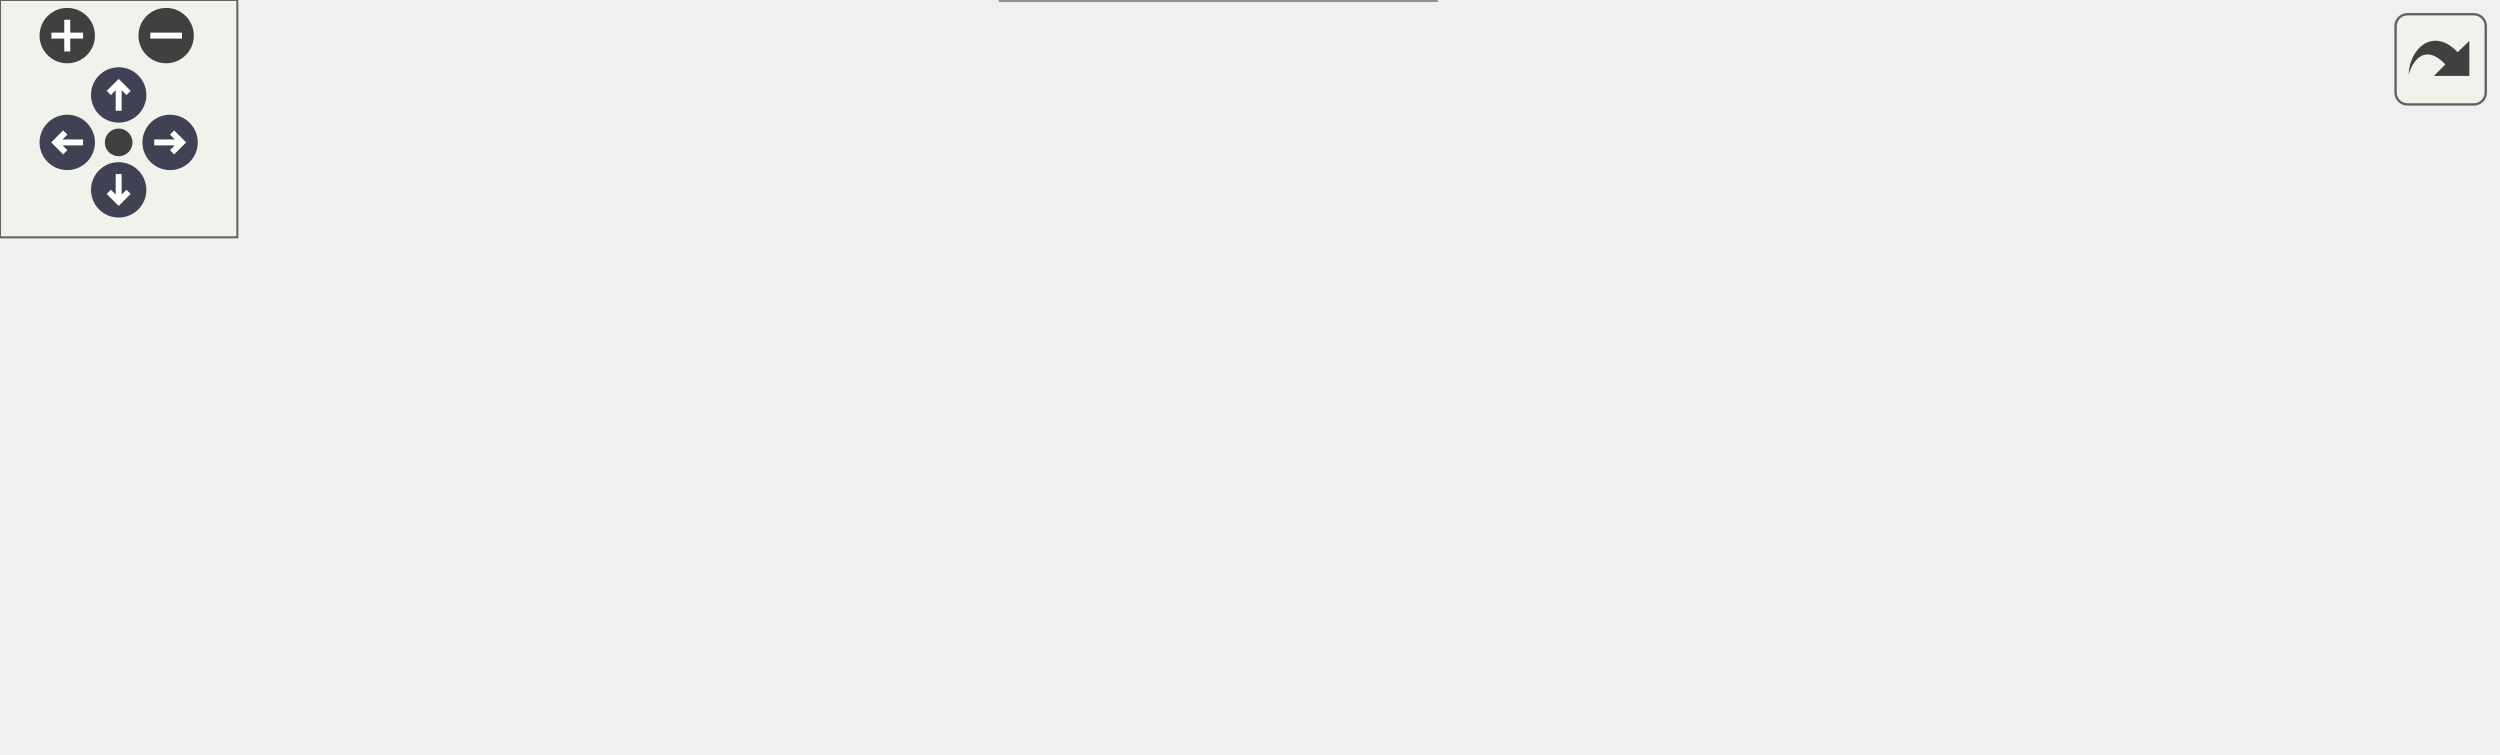
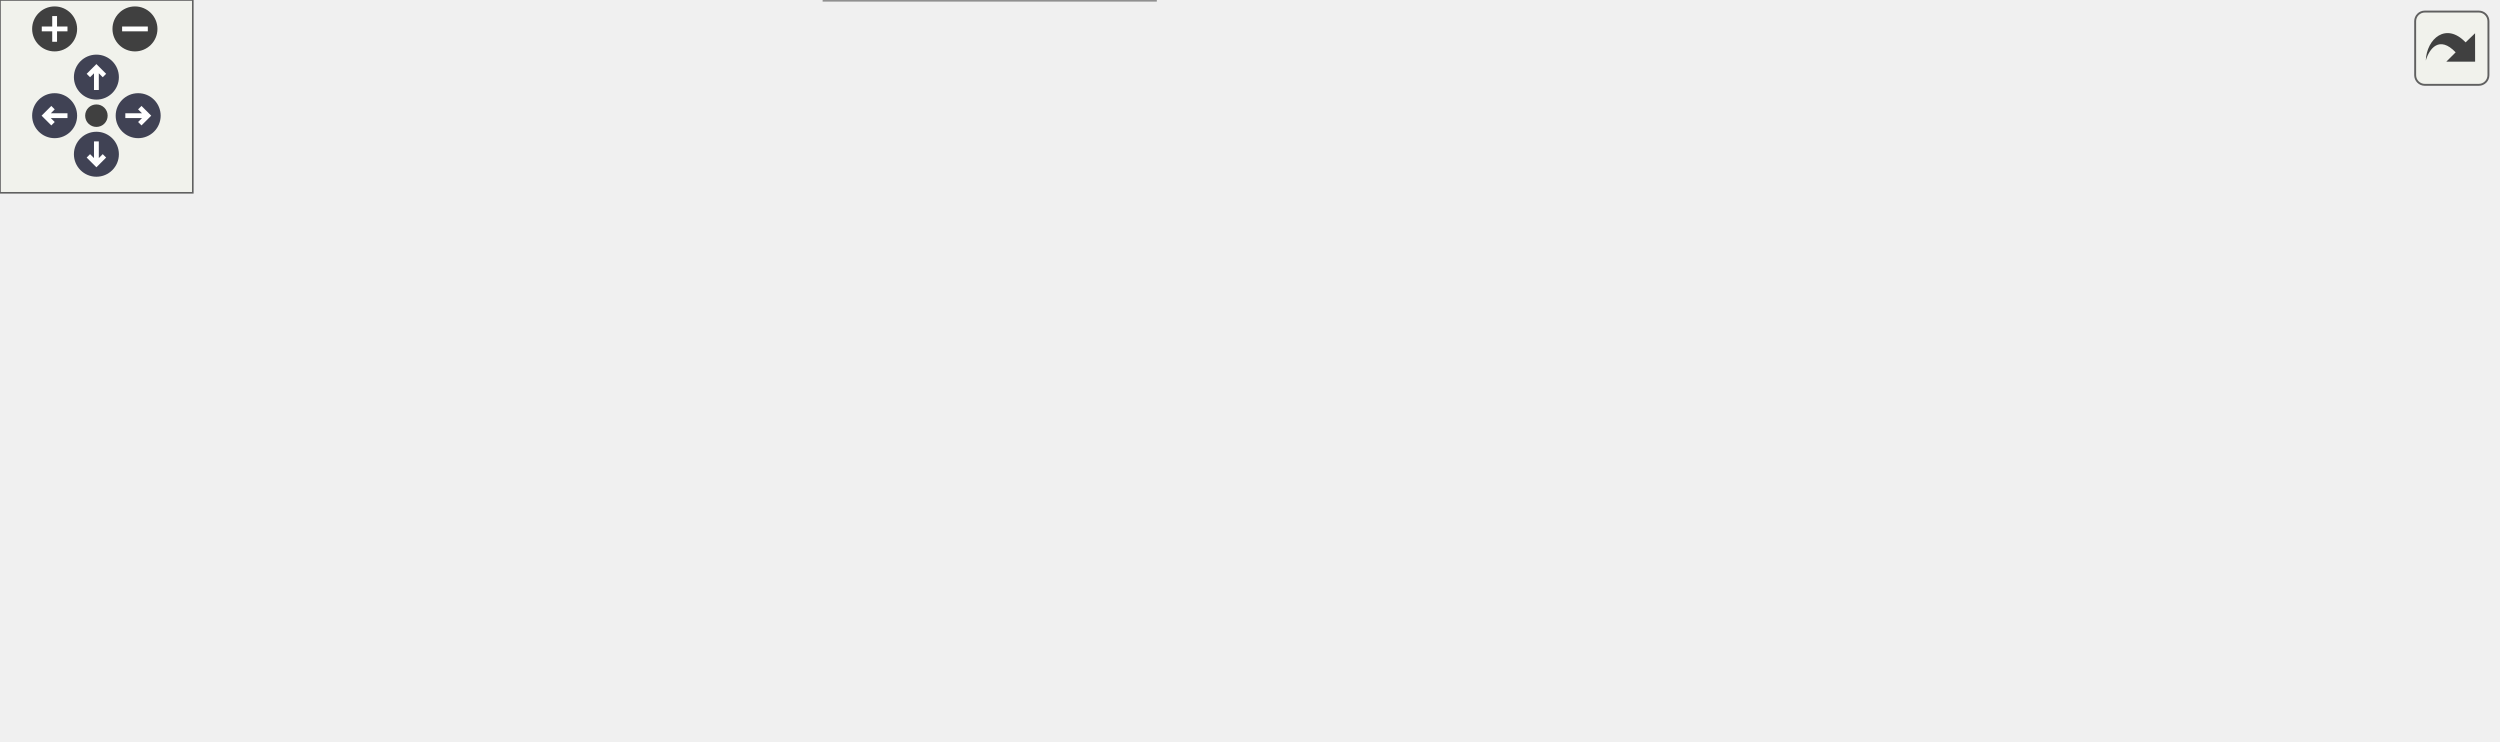
<svg xmlns="http://www.w3.org/2000/svg" xmlns:xlink="http://www.w3.org/1999/xlink" id="main" version="1.1" xml:space="preserve">
  <style type="text/css">
.node, .edge {opacity: 0.7;}
.node.selected, .edge.selected {opacity: 1;}
.edge:hover path { stroke: red; }
.edge:hover polygon { stroke: red; fill: red; }
</style>
  <defs>
    <circle id="rim" cx="0" cy="0" r="7" />
    <circle id="rim2" cx="0" cy="0" r="3.5" />
    <g id="zoomPlus">
      <use xlink:href="#rim" fill="#404040">
        <set attributeName="fill" to="#808080" begin="zoomplus.mouseover" end="zoomplus.mouseout" />
      </use>
      <path d="M-4,0h8M0,-4v8" fill="none" stroke="white" stroke-width="1.5" pointer-events="none" />
    </g>
    <g id="zoomMin">
      <use xlink:href="#rim" fill="#404040">
        <set attributeName="fill" to="#808080" begin="zoomminus.mouseover" end="zoomminus.mouseout" />
      </use>
      <path d="M-4,0h8" fill="none" stroke="white" stroke-width="1.5" pointer-events="none" />
    </g>
    <g id="arrowUp" transform="translate(30 24)">
      <use xlink:href="#rim" />
      <path pointer-events="none" fill="none" stroke="white" stroke-width="1.5" d="M0,-3.0v7 M-2.5,-0.5L0,-3.0L2.5,-0.5" />
    </g>
    <g id="arrowRight" transform="rotate(90) translate(36 -43)">
      <use xlink:href="#rim" />
      <path pointer-events="none" fill="none" stroke="white" stroke-width="1.5" d="M0,-3.0v7 M-2.5,-0.5L0,-3.0L2.5,-0.5" />
    </g>
    <g id="arrowDown" transform="rotate(180) translate(-30 -48)">
      <use xlink:href="#rim" />
      <path pointer-events="none" fill="none" stroke="white" stroke-width="1.5" d="M0,-3.0v7 M-2.5,-0.5L0,-3.0L2.5,-0.5" />
    </g>
    <g id="arrowLeft" transform="rotate(270) translate(-36 17)">
      <use xlink:href="#rim" />
      <path pointer-events="none" fill="none" stroke="white" stroke-width="1.5" d="M0,-3.0v7 M-2.5,-0.5L0,-3.0L2.5,-0.5" />
    </g>
    <g id="resetDef">
      <use xlink:href="#rim2" fill="#404040">
        <set attributeName="fill" to="#808080" begin="reset.mouseover" end="reset.mouseout" />
      </use>
    </g>
  </defs>
  <svg id="graph" class="graph">
    <g id="viewport">
      <g id="Node000001" class="node">
        <g id="a_Node000001">
          <a xlink:title="The purpose of this subroutine is to WENO-reconstruct the left and the right cell-boundary values,...">
-             <polygon fill="#999999" stroke="#666666" points="631,-79.5 526,-79.5 526,-49.5 631,-49.5 631,-79.5" />
-             <text text-anchor="start" x="534" y="-67.5" font-family="Helvetica,sans-Serif" font-size="10.00">s_reconstruct_cell</text>
-             <text text-anchor="middle" x="578.5" y="-56.5" font-family="Helvetica,sans-Serif" font-size="10.00">_boundary_values</text>
+             <polygon fill="#999999" stroke="#666666" points="777,-118.5 672,-118.5 672,-88.5 777,-88.5 777,-118.5" />
+             <text text-anchor="start" x="680" y="-106.5" font-family="Helvetica,sans-Serif" font-size="10.00">s_reconstruct_cell</text>
+             <text text-anchor="middle" x="724.5" y="-95.5" font-family="Helvetica,sans-Serif" font-size="10.00">_boundary_values</text>
          </a>
        </g>
      </g>
      <g id="Node000002" class="node">
        <g id="a_Node000002">
          <a xlink:href="m__rhs_8fpp_8f90.html#a8522bdf311a42fe6ff7f2b433656573f" target="_top" xlink:title=" ">
-             <polygon fill="white" stroke="#666666" points="490,-74 400,-74 400,-55 490,-55 490,-74" />
-             <text text-anchor="middle" x="445" y="-62" font-family="Helvetica,sans-Serif" font-size="10.00">s_compute_rhs</text>
+             <polygon fill="white" stroke="#666666" points="636,-113 546,-113 546,-94 636,-94 636,-113" />
+             <text text-anchor="middle" x="591" y="-101" font-family="Helvetica,sans-Serif" font-size="10.00">s_compute_rhs</text>
          </a>
        </g>
      </g>
      <g id="edge1_Node000001_Node000002" class="edge">
        <g id="a_edge1_Node000001_Node000002">
          <a xlink:title=" ">
-             <path fill="none" stroke="#63b8ff" d="M515.83,-64.5C507.19,-64.5 498.44,-64.5 490.21,-64.5" />
-             <polygon fill="#63b8ff" stroke="#63b8ff" points="515.91,-68 525.91,-64.5 515.91,-61 515.91,-68" />
+             <path fill="none" stroke="#63b8ff" d="M661.83,-103.5C653.19,-103.5 644.44,-103.5 636.21,-103.5" />
+             <polygon fill="#63b8ff" stroke="#63b8ff" points="661.91,-107 671.91,-103.5 661.91,-100 661.91,-107" />
          </a>
        </g>
      </g>
      <g id="Node000003" class="node">
        <g id="a_Node000003">
          <a xlink:href="m__rhs_8fpp_8f90.html#a87616394067f1273cd06c4d299d10add" target="_top" xlink:title=" ">
-             <polygon fill="white" stroke="#666666" points="363,-130 253,-130 253,-111 363,-111 363,-130" />
-             <text text-anchor="middle" x="308" y="-118" font-family="Helvetica,sans-Serif" font-size="10.00">__m_rhs_fpp_f90__</text>
+             <polygon fill="white" stroke="#666666" points="510,-170 400,-170 400,-151 510,-151 510,-170" />
+             <text text-anchor="middle" x="455" y="-158" font-family="Helvetica,sans-Serif" font-size="10.00">__m_rhs_fpp_f90__</text>
          </a>
        </g>
      </g>
      <g id="edge2_Node000002_Node000003" class="edge">
        <g id="a_edge2_Node000002_Node000003">
          <a xlink:title=" ">
-             <path fill="none" stroke="#63b8ff" d="M416.2,-78.78C400.99,-86.31 381.69,-95.44 364,-102.5 356.44,-105.52 348.16,-108.43 340.37,-111" />
-             <polygon fill="#63b8ff" stroke="#63b8ff" points="418.18,-81.7 425.55,-74.09 415.04,-75.44 418.18,-81.7" />
+             <path fill="none" stroke="#63b8ff" d="M558.31,-116.98C533.77,-127.42 500.36,-141.63 478.5,-150.93" />
+             <polygon fill="#63b8ff" stroke="#63b8ff" points="559.74,-120.18 567.57,-113.04 557,-113.73 559.74,-120.18" />
          </a>
        </g>
      </g>
      <g id="Node000004" class="node">
        <g id="a_Node000004">
          <a xlink:href="m__time__steppers_8fpp_8f90.html#af409df8df1b374744d8c379e7e7dba0b" target="_top" xlink:title="1st order TVD RK time-stepping algorithm">
-             <polygon fill="white" stroke="#666666" points="362.5,-93 253.5,-93 253.5,-74 362.5,-74 362.5,-93" />
-             <text text-anchor="middle" x="308" y="-81" font-family="Helvetica,sans-Serif" font-size="10.00">s_1st_order_tvd_rk</text>
+             <polygon fill="white" stroke="#666666" points="362.5,-132 253.5,-132 253.5,-113 362.5,-113 362.5,-132" />
+             <text text-anchor="middle" x="308" y="-120" font-family="Helvetica,sans-Serif" font-size="10.00">s_1st_order_tvd_rk</text>
          </a>
        </g>
      </g>
      <g id="edge3_Node000002_Node000004" class="edge">
        <g id="a_edge3_Node000002_Node000004">
          <a xlink:title=" ">
-             <path fill="none" stroke="#63b8ff" d="M389.87,-72.12C380.93,-73.38 371.66,-74.68 362.73,-75.94" />
-             <polygon fill="#63b8ff" stroke="#63b8ff" points="390.38,-75.58 399.8,-70.72 389.41,-68.65 390.38,-75.58" />
+             <path fill="none" stroke="#63b8ff" d="M535.51,-107.18C485.6,-110.56 412.17,-115.52 362.56,-118.88" />
+             <polygon fill="#63b8ff" stroke="#63b8ff" points="536.04,-110.66 545.78,-106.49 535.57,-103.67 536.04,-110.66" />
          </a>
        </g>
      </g>
      <g id="Node000007" class="node">
        <g id="a_Node000007">
          <a xlink:href="m__time__steppers_8fpp_8f90.html#a2847bfea6f3dc3fdae115a99009f7245" target="_top" xlink:title="2nd order TVD RK time-stepping algorithm">
-             <polygon fill="white" stroke="#666666" points="364,-56 252,-56 252,-37 364,-37 364,-56" />
-             <text text-anchor="middle" x="308" y="-44" font-family="Helvetica,sans-Serif" font-size="10.00">s_2nd_order_tvd_rk</text>
+             <polygon fill="white" stroke="#666666" points="364,-95 252,-95 252,-76 364,-76 364,-95" />
+             <text text-anchor="middle" x="308" y="-83" font-family="Helvetica,sans-Serif" font-size="10.00">s_2nd_order_tvd_rk</text>
          </a>
        </g>
      </g>
      <g id="edge6_Node000002_Node000007" class="edge">
        <g id="a_edge6_Node000002_Node000007">
          <a xlink:title=" ">
-             <path fill="none" stroke="#63b8ff" d="M389.71,-57.26C381.3,-56.14 372.6,-54.98 364.17,-53.86" />
-             <polygon fill="#63b8ff" stroke="#63b8ff" points="389.42,-60.75 399.8,-58.61 390.35,-53.82 389.42,-60.75" />
+             <path fill="none" stroke="#63b8ff" d="M535.61,-100.02C486.2,-96.85 413.67,-92.2 364.05,-89.03" />
+             <polygon fill="#63b8ff" stroke="#63b8ff" points="535.58,-103.52 545.78,-100.67 536.03,-96.54 535.58,-103.52" />
          </a>
        </g>
      </g>
      <g id="Node000008" class="node">
        <g id="a_Node000008">
-           <a xlink:href="m__time__steppers_8fpp_8f90.html#ad642c094881f0cffbb6158f9fa079a86" target="_top" xlink:title="3rd order TVD RK time-stepping algorithm">
-             <polygon fill="white" stroke="#666666" points="363,-19 253,-19 253,0 363,0 363,-19" />
-             <text text-anchor="middle" x="308" y="-7" font-family="Helvetica,sans-Serif" font-size="10.00">s_3rd_order_tvd_rk</text>
+           <a xlink:href="m__time__steppers_8fpp_8f90.html#ac05b61c34936393b040d927a57d3a659" target="_top" xlink:title="3rd order TVD RK time-stepping algorithm">
+             <polygon fill="white" stroke="#666666" points="510,-56 400,-56 400,-37 510,-37 510,-56" />
+             <text text-anchor="middle" x="455" y="-44" font-family="Helvetica,sans-Serif" font-size="10.00">s_3rd_order_tvd_rk</text>
          </a>
        </g>
      </g>
      <g id="edge8_Node000002_Node000008" class="edge">
        <g id="a_edge8_Node000002_Node000008">
          <a xlink:title=" ">
-             <path fill="none" stroke="#63b8ff" d="M414.86,-50.62C399.81,-43.65 381.07,-35.27 364,-28.5 355.74,-25.22 346.66,-21.95 338.29,-19.07" />
-             <polygon fill="#63b8ff" stroke="#63b8ff" points="413.62,-53.91 424.16,-54.97 416.58,-47.57 413.62,-53.91" />
+             <path fill="none" stroke="#63b8ff" d="M558.31,-90.02C533.77,-79.58 500.36,-65.37 478.5,-56.07" />
+             <polygon fill="#63b8ff" stroke="#63b8ff" points="557,-93.27 567.57,-93.96 559.74,-86.82 557,-93.27" />
          </a>
        </g>
      </g>
      <g id="Node000005" class="node">
        <g id="a_Node000005">
          <a xlink:href="namespacem__start__up.html#aaaeff91a52af5b8f17ed9efed8ac17bd" target="_top" xlink:title=" ">
-             <polygon fill="white" stroke="#666666" points="216,-61.5 89,-61.5 89,-31.5 216,-31.5 216,-61.5" />
-             <text text-anchor="start" x="97" y="-49.5" font-family="Helvetica,sans-Serif" font-size="10.00">m_start_up::s_perform</text>
-             <text text-anchor="middle" x="152.5" y="-38.5" font-family="Helvetica,sans-Serif" font-size="10.00">_time_step</text>
+             <polygon fill="white" stroke="#666666" points="216,-81.5 89,-81.5 89,-51.5 216,-51.5 216,-81.5" />
+             <text text-anchor="start" x="97" y="-69.5" font-family="Helvetica,sans-Serif" font-size="10.00">m_start_up::s_perform</text>
+             <text text-anchor="middle" x="152.5" y="-58.5" font-family="Helvetica,sans-Serif" font-size="10.00">_time_step</text>
          </a>
        </g>
      </g>
      <g id="edge4_Node000004_Node000005" class="edge">
        <g id="a_edge4_Node000004_Node000005">
          <a xlink:title=" ">
-             <path fill="none" stroke="#63b8ff" d="M257.58,-71.59C244.29,-68.38 229.73,-64.88 215.83,-61.52" />
-             <polygon fill="#63b8ff" stroke="#63b8ff" points="256.93,-75.03 267.47,-73.97 258.57,-68.23 256.93,-75.03" />
+             <path fill="none" stroke="#63b8ff" d="M267.2,-109.75C262.07,-108.02 256.9,-106.25 252,-104.5 231.8,-97.3 209.49,-88.75 191.22,-81.58" />
+             <polygon fill="#63b8ff" stroke="#63b8ff" points="266.34,-113.15 276.93,-112.97 268.54,-106.5 266.34,-113.15" />
          </a>
        </g>
      </g>
      <g id="Node000006" class="node">
        <g id="a_Node000006">
          <a xlink:href="p__main_8fpp_8f90.html#aeec10ee8e2940c953967da3e374e1579" target="_top" xlink:title="Quasi-conservative, shock- and interface- capturing finite-volume scheme for the multicomponent Navie...">
-             <polygon fill="white" stroke="#666666" points="53,-56 0,-56 0,-37 53,-37 53,-56" />
-             <text text-anchor="middle" x="26.5" y="-44" font-family="Helvetica,sans-Serif" font-size="10.00">p_main</text>
+             <polygon fill="white" stroke="#666666" points="53,-76 0,-76 0,-57 53,-57 53,-76" />
+             <text text-anchor="middle" x="26.5" y="-64" font-family="Helvetica,sans-Serif" font-size="10.00">p_main</text>
          </a>
        </g>
      </g>
      <g id="edge5_Node000005_Node000006" class="edge">
        <g id="a_edge5_Node000005_Node000006">
          <a xlink:title=" ">
-             <path fill="none" stroke="#63b8ff" d="M78.77,-46.5C69.63,-46.5 60.81,-46.5 53.14,-46.5" />
-             <polygon fill="#63b8ff" stroke="#63b8ff" points="78.77,-50 88.77,-46.5 78.77,-43 78.77,-50" />
+             <path fill="none" stroke="#63b8ff" d="M78.77,-66.5C69.63,-66.5 60.81,-66.5 53.14,-66.5" />
+             <polygon fill="#63b8ff" stroke="#63b8ff" points="78.77,-70 88.77,-66.5 78.77,-63 78.77,-70" />
          </a>
        </g>
      </g>
      <g id="edge7_Node000007_Node000005" class="edge">
        <g id="a_edge7_Node000007_Node000005">
          <a xlink:title=" ">
-             <path fill="none" stroke="#63b8ff" d="M241.46,-46.5C233.06,-46.5 224.48,-46.5 216.13,-46.5" />
-             <polygon fill="#63b8ff" stroke="#63b8ff" points="241.58,-50 251.58,-46.5 241.58,-43 241.58,-50" />
+             <path fill="none" stroke="#63b8ff" d="M241.46,-77.39C233.06,-76.35 224.48,-75.29 216.13,-74.25" />
+             <polygon fill="#63b8ff" stroke="#63b8ff" points="241.23,-80.89 251.58,-78.64 242.09,-73.94 241.23,-80.89" />
          </a>
        </g>
      </g>
      <g id="edge9_Node000008_Node000005" class="edge">
        <g id="a_edge9_Node000008_Node000005">
          <a xlink:title=" ">
-             <path fill="none" stroke="#63b8ff" d="M257.58,-21.41C244.29,-24.62 229.73,-28.12 215.83,-31.48" />
-             <polygon fill="#63b8ff" stroke="#63b8ff" points="258.57,-24.77 267.47,-19.03 256.93,-17.97 258.57,-24.77" />
+             <path fill="none" stroke="#63b8ff" d="M389.64,-50.78C338.38,-54.2 267.05,-58.94 216.23,-62.32" />
+             <polygon fill="#63b8ff" stroke="#63b8ff" points="390.18,-54.26 399.93,-50.1 389.72,-47.27 390.18,-54.26" />
+           </a>
+         </g>
+       </g>
+       <g id="Node000009" class="node">
+         <g id="a_Node000009">
+           <a xlink:href="m__time__steppers_8fpp_8f90.html#a5858523edfce42df32b2b0a8af54bc0e" target="_top" xlink:title="Strang splitting scheme with 3rd order TVD RK time-stepping algorithm for the flux term and adaptive ...">
+             <polygon fill="white" stroke="#666666" points="359.5,-19 256.5,-19 256.5,0 359.5,0 359.5,-19" />
+             <text text-anchor="middle" x="308" y="-7" font-family="Helvetica,sans-Serif" font-size="10.00">s_strang_splitting</text>
+           </a>
+         </g>
+       </g>
+       <g id="edge10_Node000008_Node000009" class="edge">
+         <g id="a_edge10_Node000008_Node000009">
+           <a xlink:title=" ">
+             <path fill="none" stroke="#63b8ff" d="M406.73,-34.44C387.19,-29.45 364.85,-23.75 346.47,-19.06" />
+             <polygon fill="#63b8ff" stroke="#63b8ff" points="406.1,-37.89 416.66,-36.97 407.83,-31.11 406.1,-37.89" />
+           </a>
+         </g>
+       </g>
+       <g id="edge11_Node000009_Node000005" class="edge">
+         <g id="a_edge11_Node000009_Node000005">
+           <a xlink:title=" ">
+             <path fill="none" stroke="#63b8ff" d="M271.85,-22.55C248.67,-31.16 218.23,-42.46 194.02,-51.45" />
+             <polygon fill="#63b8ff" stroke="#63b8ff" points="273.15,-25.8 281.31,-19.04 270.71,-19.24 273.15,-25.8" />
          </a>
        </g>
      </g>
    </g>
  </svg>
  <g id="navigator" transform="translate(0 0)" fill="#404254">
    <rect fill="#f2f5e9" fill-opacity="0.5" stroke="#606060" stroke-width=".5" x="0" y="0" width="60" height="60" />
    <use id="zoomplus" xlink:href="#zoomPlus" x="17" y="9" />
    <use id="zoomminus" xlink:href="#zoomMin" x="42" y="9" />
    <use id="reset" xlink:href="#resetDef" x="30" y="36" />
    <use id="arrowup" xlink:href="#arrowUp" x="0" y="0" />
    <use id="arrowright" xlink:href="#arrowRight" x="0" y="0" />
    <use id="arrowdown" xlink:href="#arrowDown" x="0" y="0" />
    <use id="arrowleft" xlink:href="#arrowLeft" x="0" y="0" />
  </g>
  <svg viewBox="0 0 15 15" width="100%" height="30px" preserveAspectRatio="xMaxYMin meet">
    <g id="arrow_out" transform="scale(0.3 0.3)">
      <a xlink:href="m__rhs_8fpp_8f90_a26833f559de36f1d15b4f6b3d28cfc79_icgraph_org.svg" target="_base">
        <rect id="button" ry="5" rx="5" y="6" x="6" height="38" width="38" fill="#f2f5e9" fill-opacity="0.5" stroke="#606060" stroke-width="1.0" />
        <path id="arrow" d="M 11.5,31.437 C 11.94,20.098 22.043,11.323 32.159,21.979 L 37.069,17.246 C 37.069,17.246 37.088,32 37.088,32 L 22.16,31.978 C 22.16,31.978 26.998,27.14 26.998,27.14 C 18.529,18.264 13.292,25.23 11.5,31.437 z" style="fill:#404040;" />
      </a>
    </g>
  </svg>
  <style type="text/css">

[data-mouse-over-selected='false'] { opacity: 0.7; }
[data-mouse-over-selected='true']  { opacity: 1.0; }

</style>
</svg>
